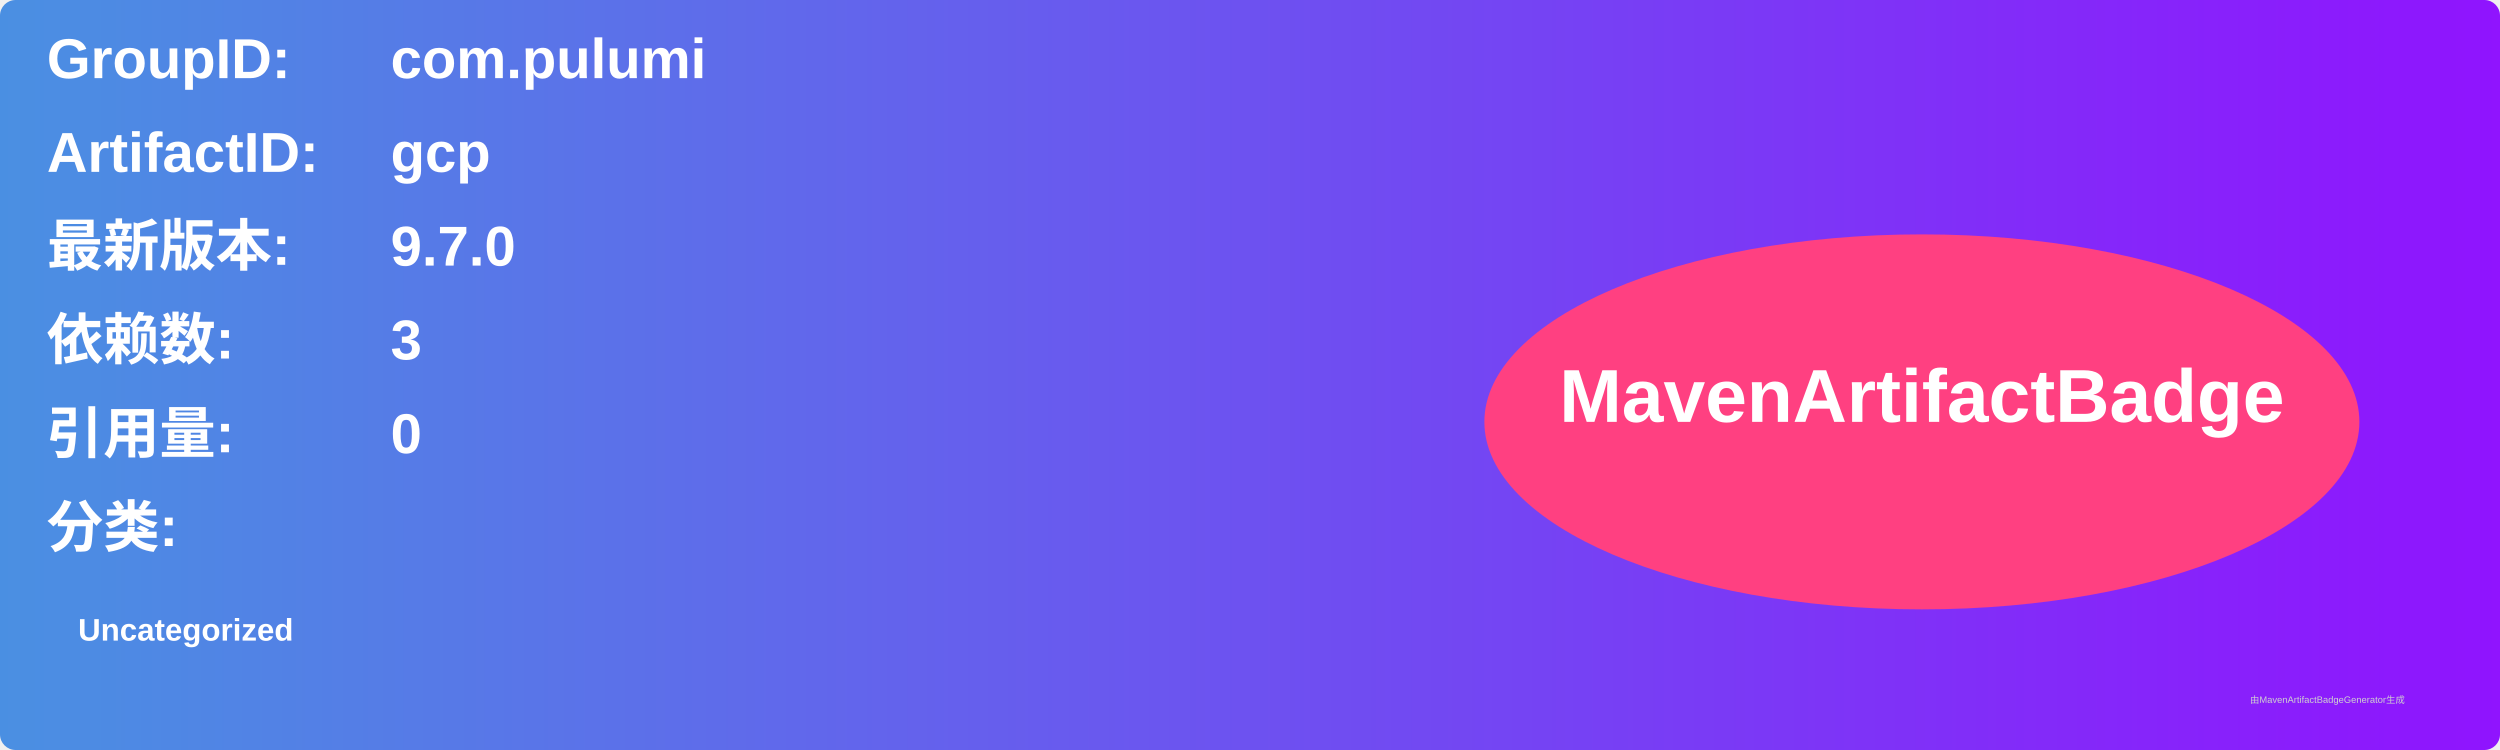
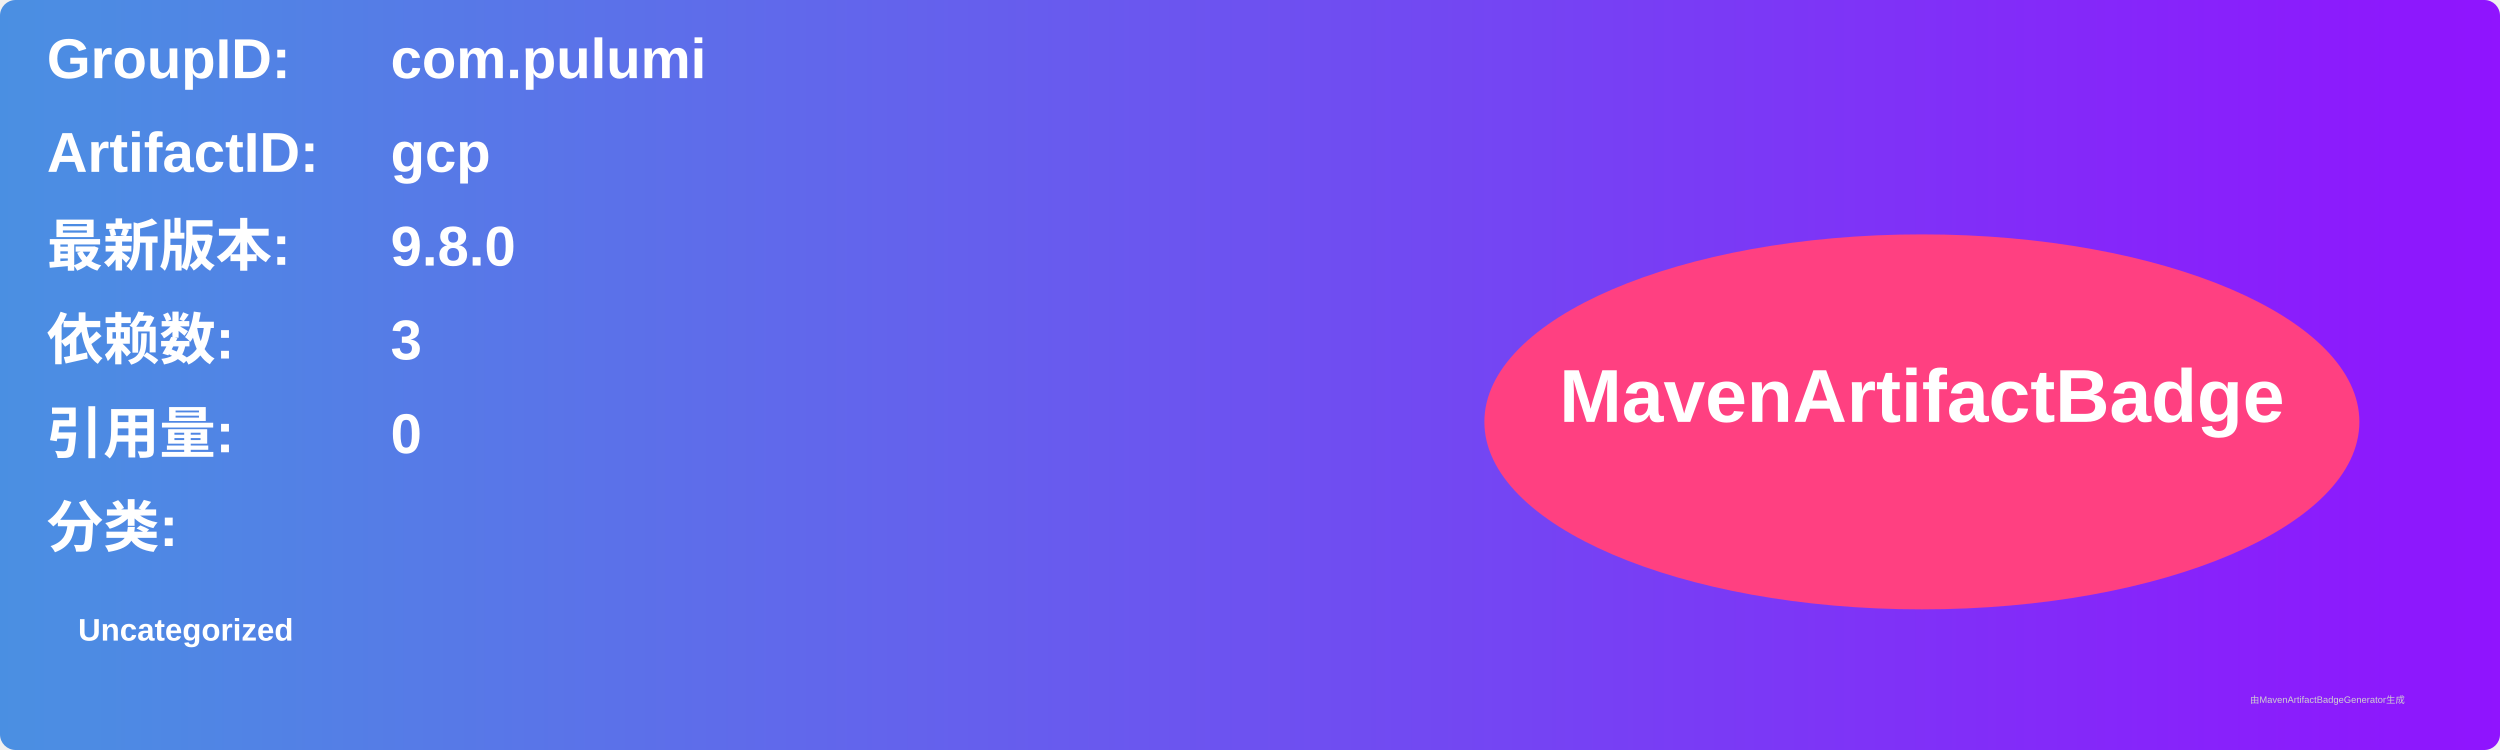
<svg xmlns="http://www.w3.org/2000/svg" width="800" height="240" viewBox="0 0 800 240">
  <linearGradient id="grad" x1="0%" y1="0%" x2="100%" y2="0%">
    <stop offset="0%" stop-color="#4a90e2" />
    <stop offset="100%" stop-color="#9013fe" />
  </linearGradient>
  <rect width="100%" height="100%" rx="5" ry="5" fill="url(#grad)" />
  <g transform="translate(15, 15)">
    <text x="0" y="10" font-family="Arial" font-size="18" fill="white" font-weight="bold" width="260">GroupID:</text>
    <text x="110" y="10" font-family="Arial" font-size="18" fill="white" font-weight="bold" width="460">com.pulumi</text>
    <text x="0" y="40" font-family="Arial" font-size="18" fill="white" font-weight="bold" width="260">ArtifactID:</text>
    <text x="110" y="40" font-family="Arial" font-size="18" fill="white" font-weight="bold" width="460">gcp</text>
    <text x="0" y="70" font-family="Arial" font-size="18" fill="white" font-weight="bold">最新版本:</text>
    <text x="110" y="70" font-family="Arial" font-size="18" fill="white" font-weight="bold">
-       <tspan font-weight="bold">9.7.0</tspan>
+       <tspan font-weight="bold">9.8.0</tspan>
    </text>
    <text x="0" y="100" font-family="Arial" font-size="18" fill="white" font-weight="bold">依赖数: </text>
    <text x="110" y="100" font-family="Arial" font-size="18" fill="white">
      <tspan font-weight="bold">3</tspan>
    </text>
    <text x="0" y="130" font-family="Arial" font-size="18" fill="white" font-weight="bold">引用量: </text>
    <text x="110" y="130" font-family="Arial" font-size="18" fill="white">
      <tspan font-weight="bold">0</tspan>
    </text>
    <text x="0" y="160" font-family="Arial" font-size="18" fill="white" font-weight="bold">分类:</text>
    <text x="10" y="190" font-family="Arial" font-size="10" fill="white">
      <tspan font-weight="bold">Uncategorized</tspan>
    </text>
    <ellipse cx="600" cy="120" rx="140" ry="60" fill="#ff4081" />
    <text x="600" y="120" text-anchor="middle" font-family="Arial" font-size="24" fill="white" font-weight="bold">MavenArtifactBadge</text>
  </g>
  <text x="720" y="225" font-family="Arial" font-size="3" fill="#d0d0d0">由MavenArtifactBadgeGenerator生成</text>
</svg>
